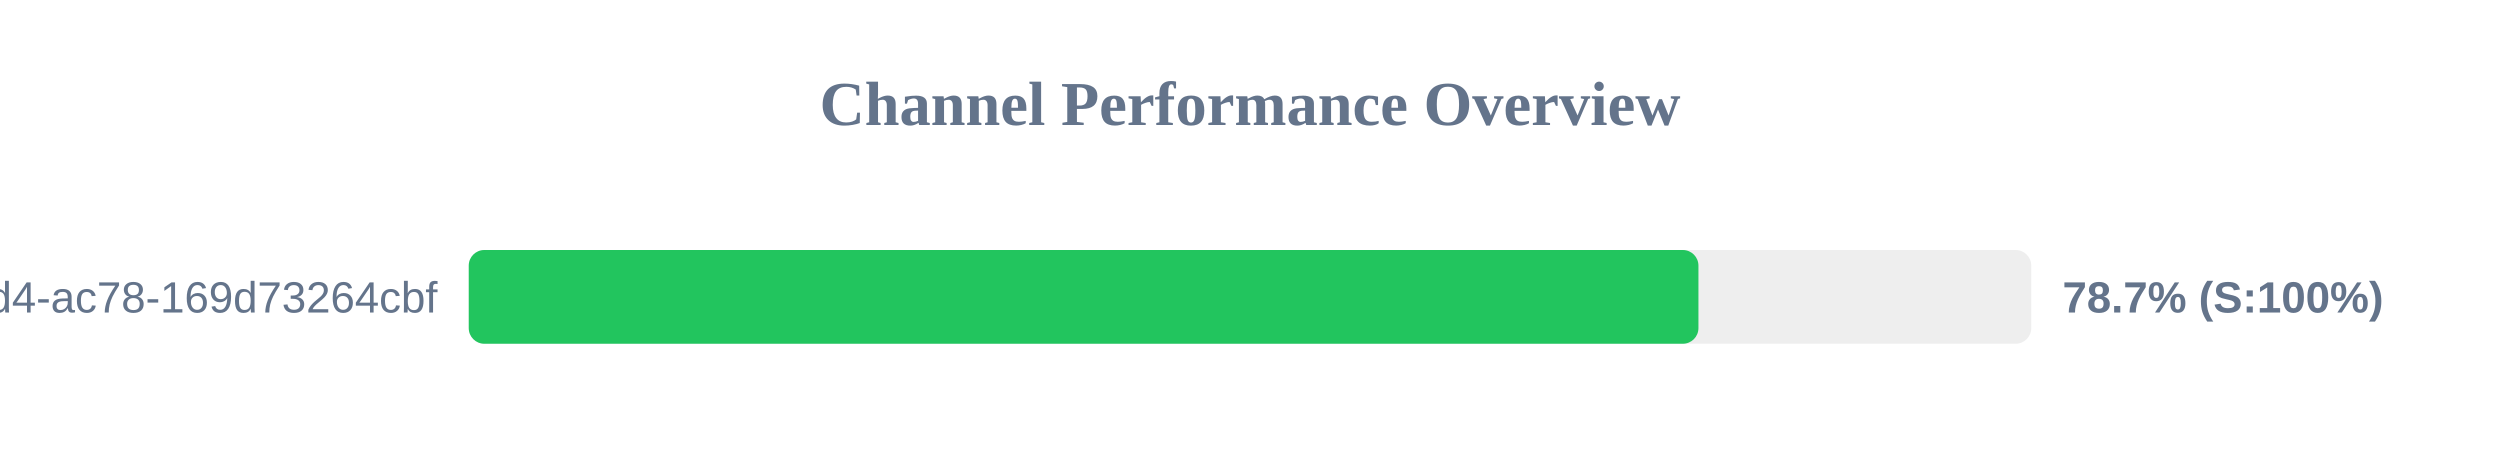
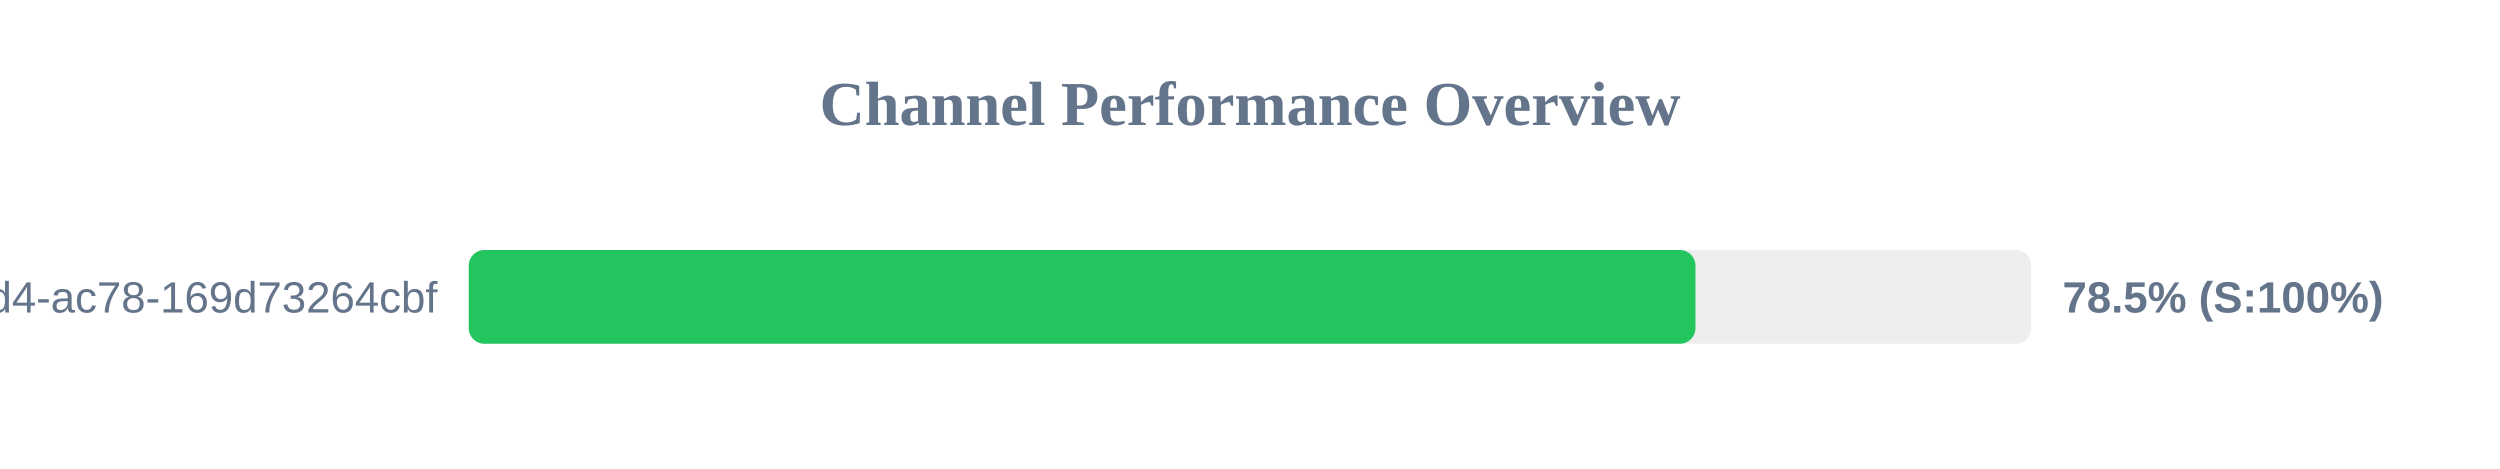
<svg xmlns="http://www.w3.org/2000/svg" width="800" height="150" version="1.1">
  <style>
        .row { font: 14px Arial; fill: #64748b; }
        .score { font: bold 14px Arial; fill: #64748b; }
    </style>
  <text x="400" y="40" text-anchor="middle" font-size="20px" font-weight="bold" fill="#64748b">Channel Performance Overview</text>
  <rect x="150" y="80" width="500" height="30" fill="#eee" rx="5" />
-   <rect x="150" y="80" width="393.5" height="30" fill="#22c55e" rx="5" />
+   <rect x="150" y="80" width="392.55" height="30" fill="#22c55e" rx="5" />
  <text x="140" y="100" text-anchor="end" class="row">?uuid=48c2c901-72e6-46d4-ac78-169d73264cbf</text>
-   <text x="660" y="100" text-anchor="start" class="score">78.7% (S:100%)</text>
+   <text x="660" y="100" text-anchor="start" class="score">78.5% (S:100%)</text>
</svg>
